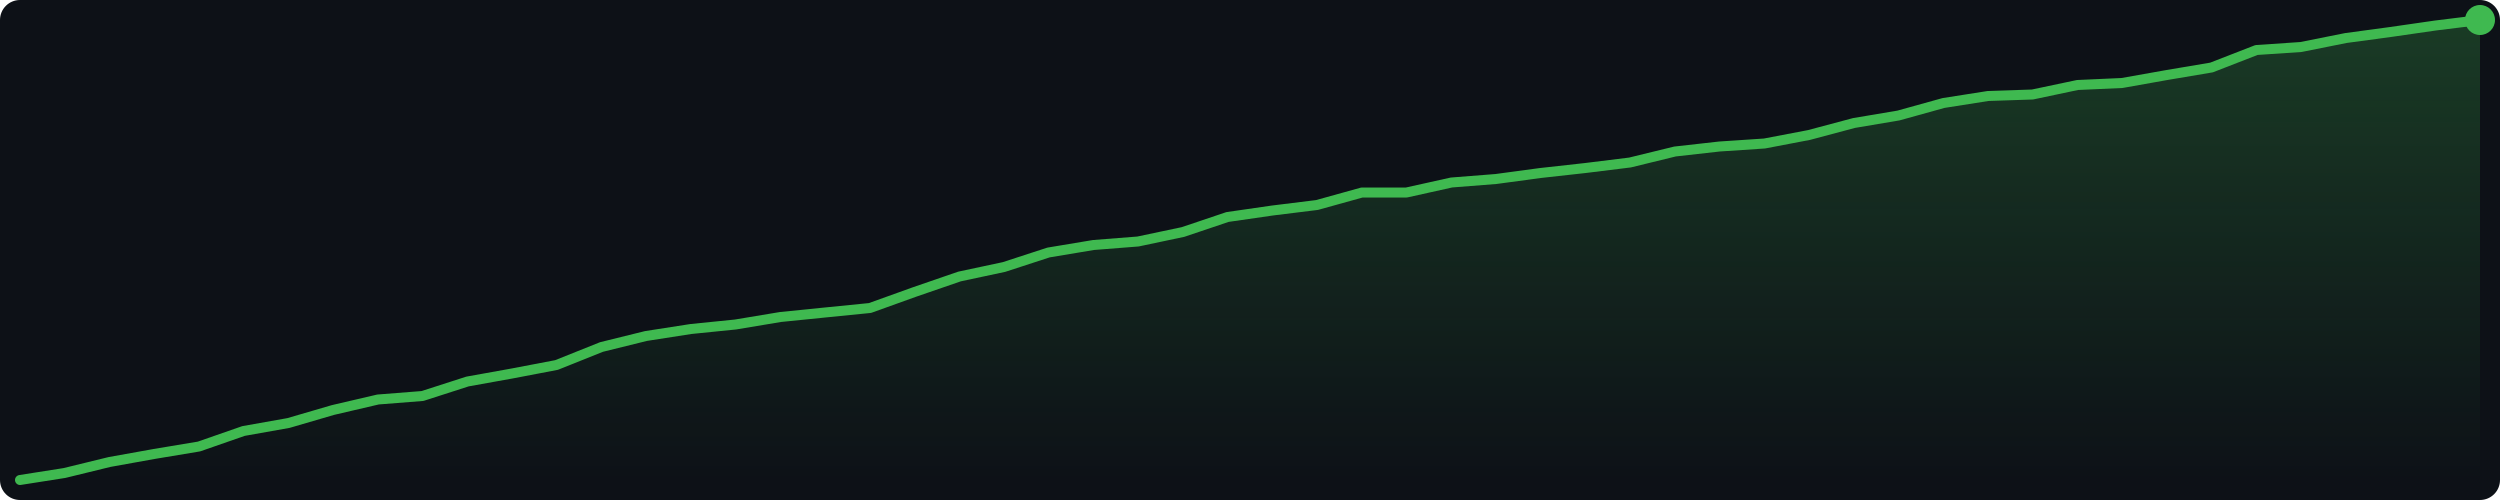
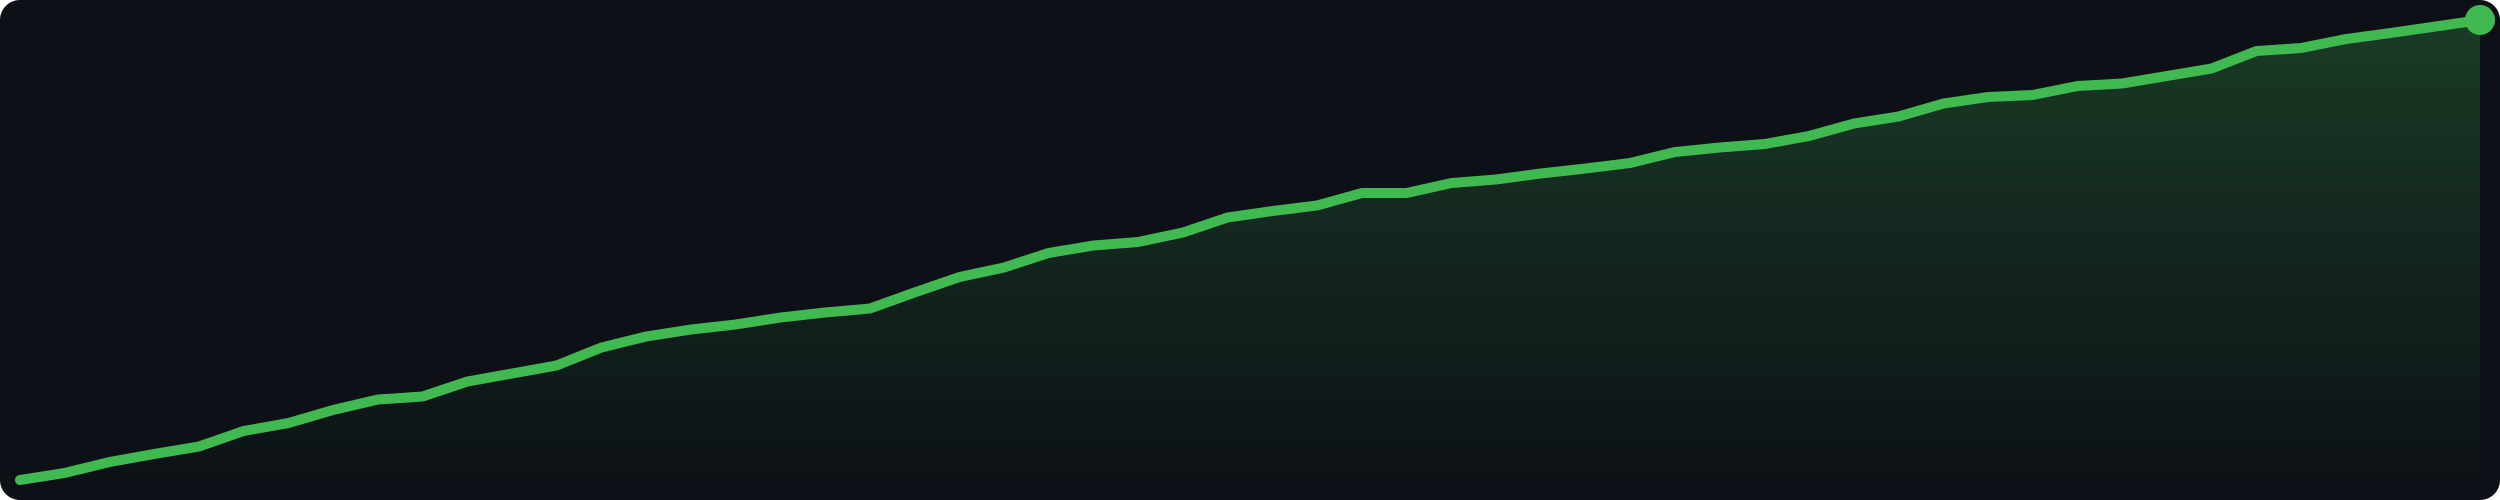
<svg xmlns="http://www.w3.org/2000/svg" width="500" height="100" viewBox="0 0 500 100">
  <defs>
    <linearGradient id="g" x1="0" y1="0" x2="0" y2="1">
      <stop offset="0%" stop-color="#3fb950" stop-opacity="0.25" />
      <stop offset="100%" stop-color="#3fb950" stop-opacity="0.0" />
    </linearGradient>
  </defs>
  <rect width="500" height="100" fill="#0d1117" rx="4" />
-   <polygon points="4.0,96.0 12.9,94.6 21.9,92.4 30.8,90.8 39.8,89.3 48.7,86.2 57.7,84.6 66.6,82.0 75.6,79.9 84.5,79.2 93.5,76.3 102.4,74.7 111.3,73.0 120.3,69.4 129.2,67.2 138.2,65.8 147.1,64.9 156.1,63.4 165.0,62.5 174.0,61.6 182.9,58.4 191.9,55.3 200.8,53.4 209.7,50.5 218.7,49.0 227.6,48.3 236.6,46.4 245.5,43.4 254.5,42.1 263.4,41.0 272.4,38.5 281.3,38.5 290.3,36.5 299.2,35.8 308.1,34.6 317.1,33.6 326.0,32.5 335.0,30.3 343.9,29.3 352.9,28.7 361.8,27.0 370.8,24.6 379.7,23.1 388.7,20.6 397.6,19.2 406.5,18.9 415.5,17.0 424.4,16.6 433.4,15.0 442.3,13.5 451.3,10.0 460.2,9.4 469.2,7.6 478.1,6.4 487.1,5.1 496.0,4.0 496.0,96 4.0,96" fill="url(#g)" />
-   <polyline points="4.0,96.0 12.9,94.6 21.9,92.4 30.8,90.8 39.8,89.3 48.7,86.2 57.7,84.6 66.6,82.0 75.6,79.9 84.5,79.2 93.5,76.3 102.4,74.7 111.3,73.0 120.3,69.4 129.2,67.2 138.2,65.8 147.1,64.9 156.1,63.4 165.0,62.5 174.0,61.6 182.9,58.4 191.9,55.3 200.8,53.4 209.7,50.5 218.7,49.0 227.6,48.3 236.6,46.4 245.5,43.4 254.5,42.1 263.4,41.0 272.4,38.5 281.3,38.5 290.3,36.5 299.2,35.8 308.1,34.6 317.1,33.6 326.0,32.5 335.0,30.3 343.9,29.3 352.9,28.7 361.8,27.0 370.8,24.6 379.7,23.1 388.7,20.6 397.6,19.2 406.5,18.9 415.5,17.0 424.4,16.6 433.4,15.0 442.3,13.5 451.3,10.0 460.2,9.4 469.2,7.6 478.1,6.4 487.1,5.1 496.0,4.0" fill="none" stroke="#3fb950" stroke-width="2" stroke-linejoin="round" stroke-linecap="round" />
+   <polygon points="4.0,96.0 12.9,94.6 21.9,92.4 30.8,90.8 39.8,89.3 48.7,86.2 57.7,84.6 66.6,82.0 75.6,79.9 84.5,79.3 93.5,76.3 102.4,74.7 111.3,73.1 120.3,69.5 129.2,67.3 138.2,65.9 147.1,64.9 156.1,63.5 165.0,62.5 174.0,61.7 182.9,58.5 191.9,55.4 200.8,53.5 209.7,50.6 218.7,49.1 227.6,48.4 236.6,46.5 245.5,43.5 254.5,42.2 263.4,41.1 272.4,38.6 281.3,38.6 290.3,36.6 299.2,35.9 308.1,34.7 317.1,33.7 326.0,32.6 335.0,30.4 343.9,29.5 352.9,28.8 361.8,27.2 370.8,24.7 379.7,23.3 388.7,20.7 397.6,19.4 406.5,19.0 415.5,17.2 424.4,16.7 433.4,15.2 442.3,13.7 451.3,10.2 460.2,9.6 469.2,7.8 478.1,6.6 487.1,5.3 496.0,4.0 496.0,96 4.0,96" fill="url(#g)" />
+   <polyline points="4.0,96.0 12.9,94.6 21.9,92.4 30.8,90.8 39.8,89.3 48.7,86.2 57.7,84.6 66.6,82.0 75.6,79.9 84.5,79.3 93.5,76.3 102.4,74.7 111.3,73.1 120.3,69.5 129.2,67.3 138.2,65.9 147.1,64.9 156.1,63.5 165.0,62.5 174.0,61.7 182.9,58.5 191.9,55.4 200.8,53.5 209.7,50.6 218.7,49.1 227.6,48.4 236.6,46.5 245.5,43.5 254.5,42.2 263.4,41.1 272.4,38.6 281.3,38.6 290.3,36.6 299.2,35.9 308.1,34.7 317.1,33.7 326.0,32.6 335.0,30.4 343.9,29.5 352.9,28.8 361.8,27.2 370.8,24.7 379.7,23.3 388.7,20.7 397.6,19.4 406.5,19.0 415.5,17.2 424.4,16.7 433.4,15.2 442.3,13.7 451.3,10.2 460.2,9.6 469.2,7.8 478.1,6.6 487.1,5.3 496.0,4.0" fill="none" stroke="#3fb950" stroke-width="2" stroke-linejoin="round" stroke-linecap="round" />
  <circle cx="496.0" cy="4.0" r="3" fill="#3fb950" />
</svg>
